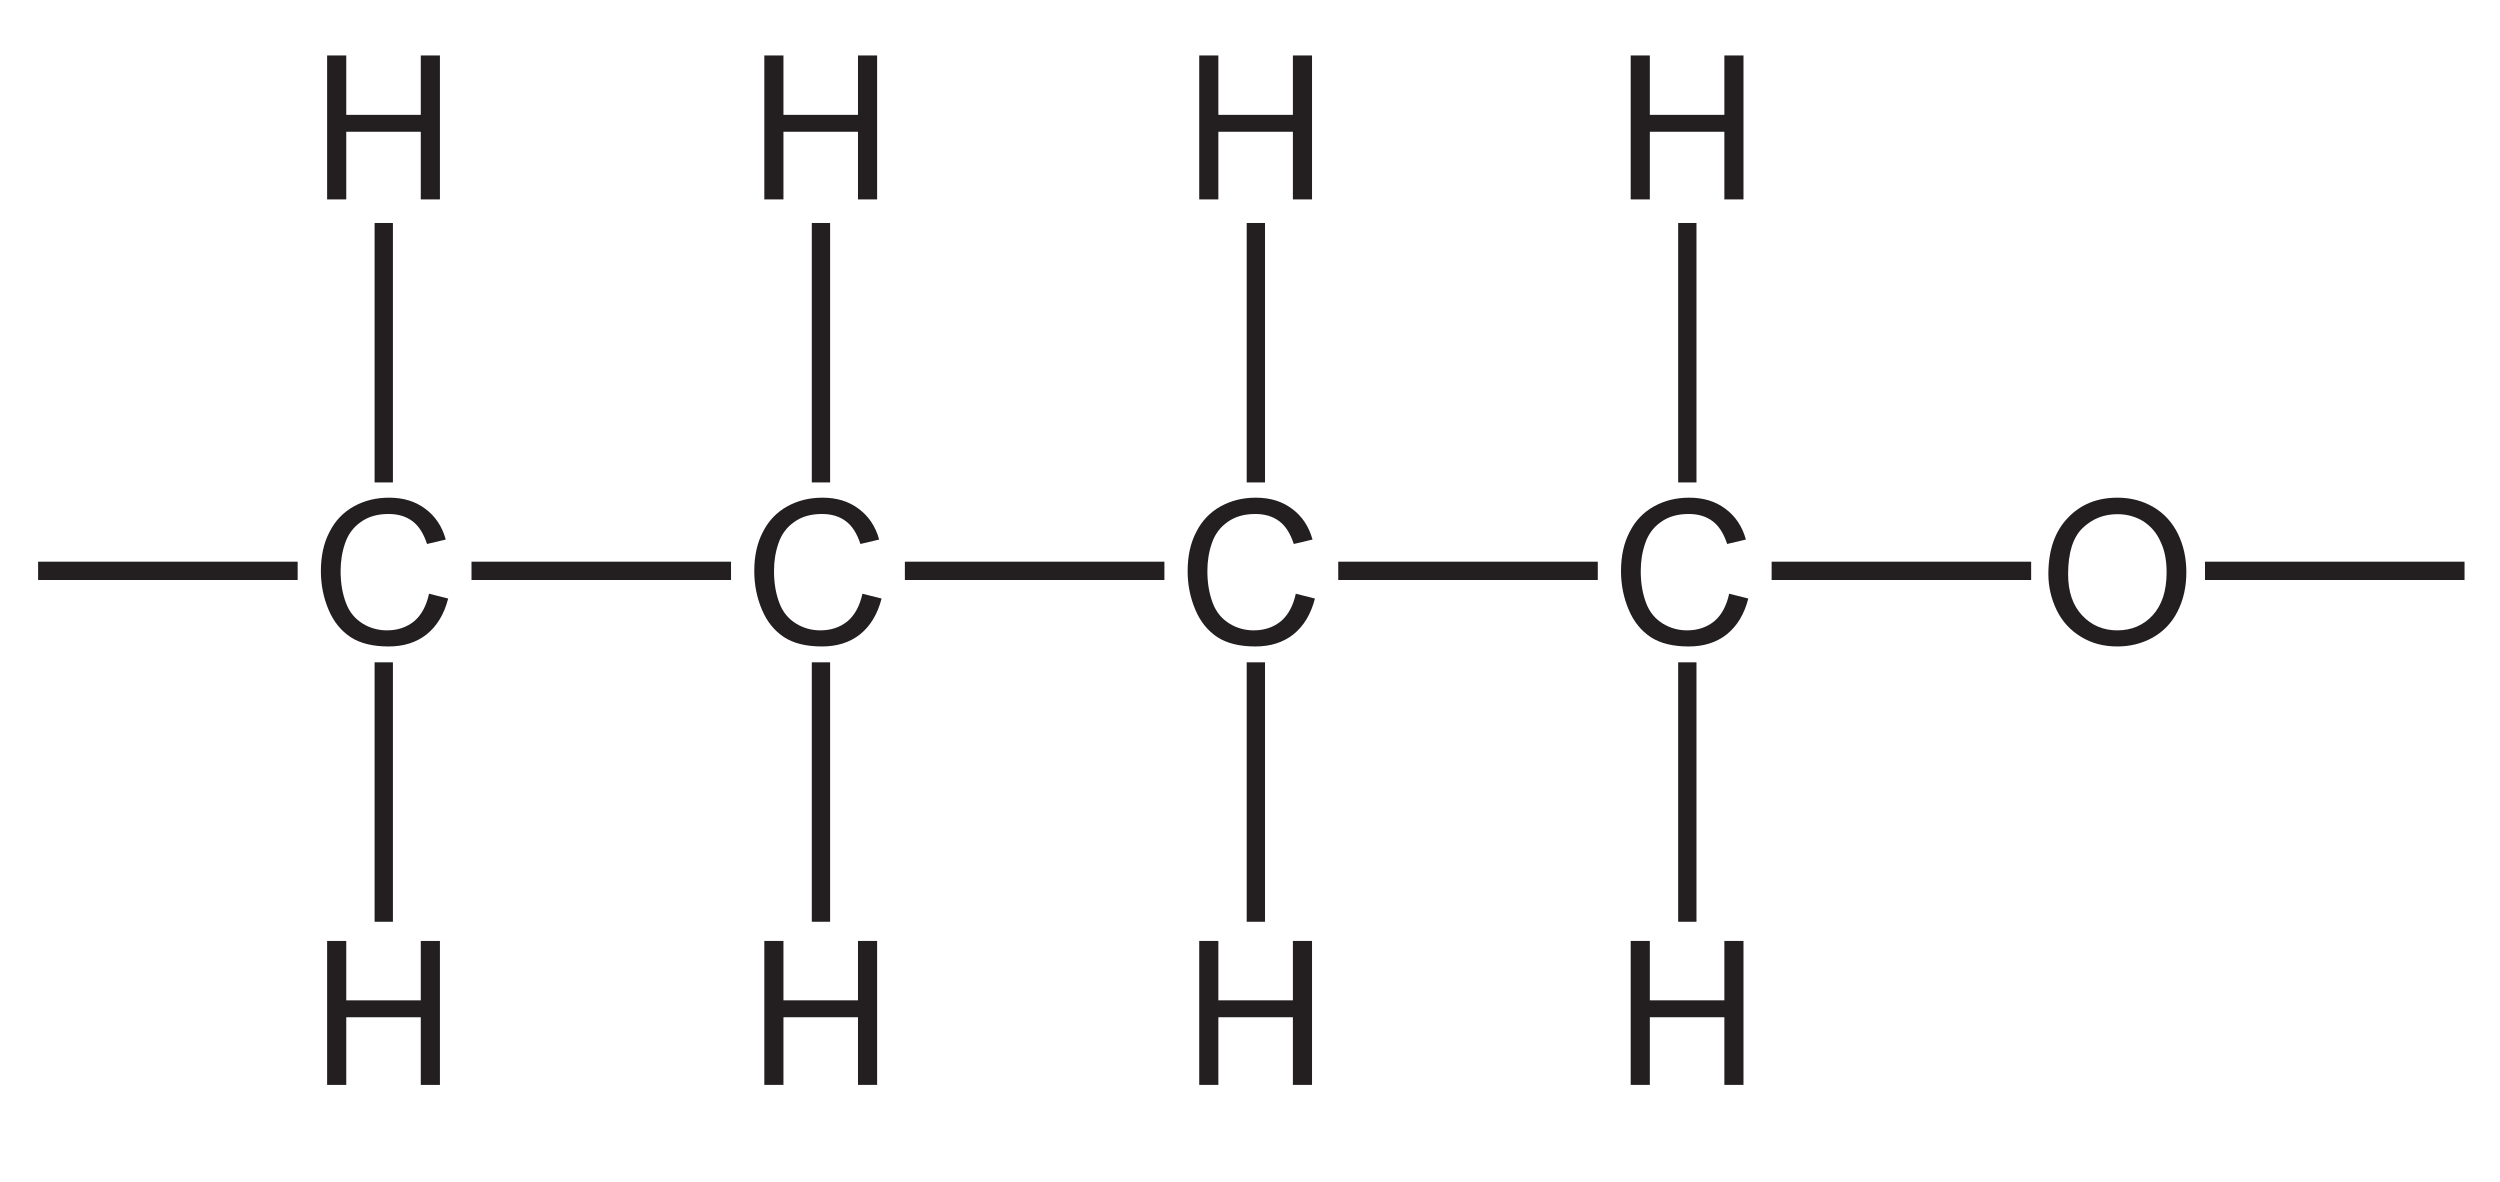
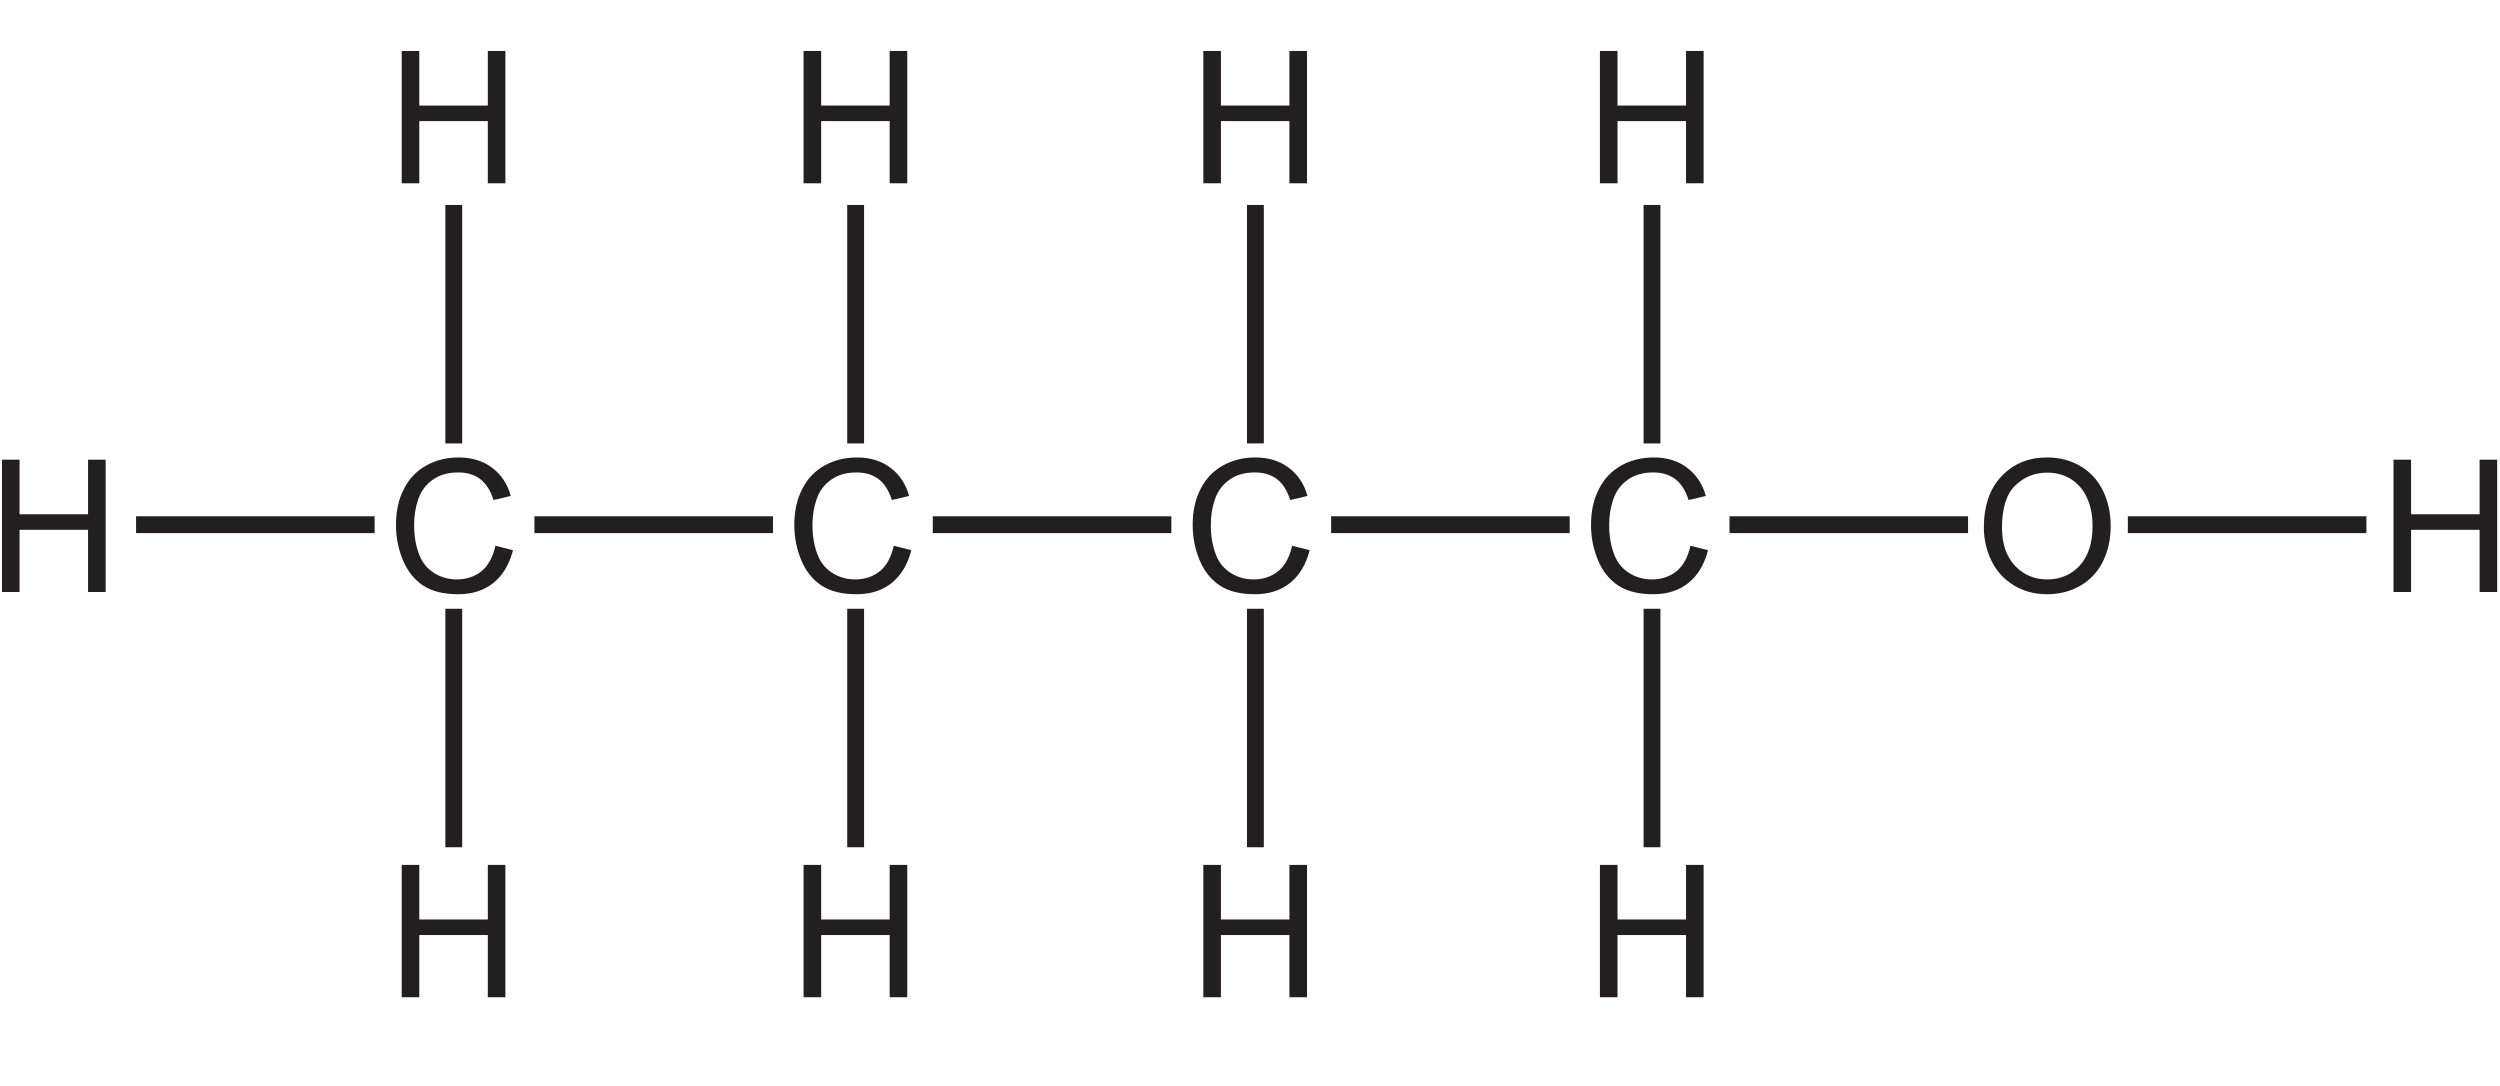
- <svg xmlns="http://www.w3.org/2000/svg" xmlns:xlink="http://www.w3.org/1999/xlink" data-id="0620_2015MJ_12_q35_figA" data-width-mm="48.15" data-height-mm="22.75" data-measure="false" data-source="0620/12 MJ 2015 p13" version="1.1" width="136.5" height="64.5" viewBox="0 0 136.5 64.5">
+ <svg xmlns="http://www.w3.org/2000/svg" xmlns:xlink="http://www.w3.org/1999/xlink" data-id="0620_2015MJ_12_q35_figA" data-width-mm="52.39" data-height-mm="22.75" data-measure="false" data-source="0620/12 MJ 2015 p13" version="1.1" width="148.5" height="64.499" viewBox="0 0 148.5 64.499">
  <defs>
    <clipPath id="clip_1">
-       <path transform="matrix(1,0,0,-1,-229,755.1)" d="M229 690.6H365.5V755.1H229Z" />
+       <path transform="matrix(1,0,0,-1,-222.999,755.099)" d="M223 690.6H371.5V755.1H223Z" />
    </clipPath>
    <clipPath id="clip_2">
-       <path transform="matrix(1,0,0,-1,-229,755.1)" d="M0 0H595V842H0Z" />
+       <path transform="matrix(1,0,0,-1,-222.999,755.099)" d="M0 0H595V842H0Z" />
    </clipPath>
+     <path id="font_3_28" d="M.175 0V.336H.545V0H.640V.715H.545V.420H.175V.715H.080V0H.175Z" />
    <path id="font_3_23" d="M.513 .114C.475 .083 .430 .068 .377 .068 .334 .068 .293 .079 .256 .102 .219 .125 .191 .158 .174 .203 .156 .25 .147 .302 .147 .363 .147 .410 .154 .457 .169 .500 .184 .545 .210 .580 .247 .606 .284 .633 .330 .646 .385 .646 .433 .646 .472 .634 .504 .610 .535 .587 .559 .549 .576 .497L.669 .519C.651 .585 .616 .636 .567 .672 .518 .709 .458 .727 .388 .727 .323 .727 .266 .713 .213 .684 .161 .655 .120 .613 .092 .557 .063 .502 .049 .437 .049 .362 .049 .294 .062 .230 .087 .171 .112 .111 .149 .066 .197 .034 .245 .003 .308-.012 .385-.012 .459-.012 .522 .007 .574 .048 .625 .089 .661 .148 .681 .226L.586 .250C.573 .190 .548 .144 .513 .114Z" />
-     <path id="font_3_28" d="M.175 0V.336H.545V0H.640V.715H.545V.420H.175V.715H.080V0H.175Z" />
    <path id="font_3_35" d="M.088 .169C.115 .113 .156 .068 .209 .036 .263 .003 .322-.012 .390-.012 .452-.012 .510 .002 .563 .031 .617 .061 .659 .104 .688 .161 .717 .218 .732 .283 .732 .356 .732 .427 .718 .491 .690 .548 .662 .604 .623 .648 .569 .680 .516 .711 .457 .727 .390 .727 .289 .727 .207 .694 .143 .626 .079 .559 .047 .466 .047 .347 .047 .285 .061 .225 .088 .169M.217 .576C.266 .623 .323 .645 .390 .645 .438 .645 .480 .633 .518 .610 .556 .585 .585 .552 .604 .508 .625 .465 .634 .414 .634 .356 .634 .264 .611 .194 .565 .143 .519 .093 .460 .068 .389 .068 .319 .068 .261 .093 .215 .142 .168 .192 .145 .260 .145 .347 .145 .453 .169 .530 .217 .576Z" />
  </defs>
  <g clip-path="url(#clip_1)">
    <g clip-path="url(#clip_2)">
-       <use data-text="C" xlink:href="#font_3_23" transform="matrix(10.998,0,0,-10.993,16.981,35.165)" fill="#231f20" />
-       <use data-text="H" xlink:href="#font_3_28" transform="matrix(10.998,0,0,-10.993,16.981,59.236)" fill="#231f20" />
-       <use data-text="H" xlink:href="#font_3_28" transform="matrix(10.998,0,0,-10.993,16.981,10.888)" fill="#231f20" />
-       <path transform="matrix(1,0,0,-1,-229,755.1)" stroke-width="1" stroke-linecap="butt" stroke-miterlimit="10" stroke-linejoin="miter" fill="none" stroke="#231f20" d="M231.081 723.932H245.252" />
-       <use data-text="C" xlink:href="#font_3_23" transform="matrix(10.998,0,0,-10.993,40.644,35.165)" fill="#231f20" />
-       <path transform="matrix(1,0,0,-1,-229,755.1)" stroke-width="1" stroke-linecap="butt" stroke-miterlimit="10" stroke-linejoin="miter" fill="none" stroke="#231f20" d="M254.744 723.932H268.914M249.953 718.938V704.772M249.953 742.925V728.759" />
-       <use data-text="H" xlink:href="#font_3_28" transform="matrix(10.998,0,0,-10.993,40.852,59.235)" fill="#231f20" />
-       <use data-text="H" xlink:href="#font_3_28" transform="matrix(10.998,0,0,-10.993,40.852,10.888)" fill="#231f20" />
-       <path transform="matrix(1,0,0,-1,-229,755.1)" stroke-width="1" stroke-linecap="butt" stroke-miterlimit="10" stroke-linejoin="miter" fill="none" stroke="#231f20" d="M273.824 718.938V704.772M273.824 742.925V728.759" />
-       <use data-text="H" xlink:href="#font_3_28" transform="matrix(10.998,0,0,-10.993,64.598,59.235)" fill="#231f20" />
-       <use data-text="H" xlink:href="#font_3_28" transform="matrix(10.998,0,0,-10.993,64.598,10.888)" fill="#231f20" />
-       <path transform="matrix(1,0,0,-1,-229,755.1)" stroke-width="1" stroke-linecap="butt" stroke-miterlimit="10" stroke-linejoin="miter" fill="none" stroke="#231f20" d="M297.57 718.938V704.772M297.57 742.925V728.759" />
-       <use data-text="H" xlink:href="#font_3_28" transform="matrix(10.998,0,0,-10.993,88.156,59.235)" fill="#231f20" />
-       <use data-text="H" xlink:href="#font_3_28" transform="matrix(10.998,0,0,-10.993,88.156,10.888)" fill="#231f20" />
-       <path transform="matrix(1,0,0,-1,-229,755.1)" stroke-width="1" stroke-linecap="butt" stroke-miterlimit="10" stroke-linejoin="miter" fill="none" stroke="#231f20" d="M321.128 718.938V704.772M321.128 742.925V728.759" />
-       <use data-text="C" xlink:href="#font_3_23" transform="matrix(10.998,0,0,-10.993,64.306,35.165)" fill="#231f20" />
-       <path transform="matrix(1,0,0,-1,-229,755.1)" stroke-width="1" stroke-linecap="butt" stroke-miterlimit="10" stroke-linejoin="miter" fill="none" stroke="#231f20" d="M278.406 723.932H292.577" />
-       <use data-text="C" xlink:href="#font_3_23" transform="matrix(10.998,0,0,-10.993,87.968,35.165)" fill="#231f20" />
-       <path transform="matrix(1,0,0,-1,-229,755.1)" stroke-width="1" stroke-linecap="butt" stroke-miterlimit="10" stroke-linejoin="miter" fill="none" stroke="#231f20" d="M302.068 723.932H316.239" />
-       <use data-text="O" xlink:href="#font_3_35" transform="matrix(10.998,0,0,-10.993,111.324,35.165)" fill="#231f20" />
-       <path transform="matrix(1,0,0,-1,-229,755.1)" stroke-width="1" stroke-linecap="butt" stroke-miterlimit="10" stroke-linejoin="miter" fill="none" stroke="#231f20" d="M325.731 723.932H339.901" />
-       <path transform="matrix(1,0,0,-1,-229,755.1)" stroke-width="1" stroke-linecap="butt" stroke-miterlimit="10" stroke-linejoin="miter" fill="none" stroke="#231f20" d="M349.393 723.932H363.564" />
+       <use data-text="H" xlink:href="#font_3_28" transform="matrix(10.998,0,0,-10.993,-.763,35.165)" fill="#231f20" />
+       <use data-text="C" xlink:href="#font_3_23" transform="matrix(10.998,0,0,-10.993,22.982,35.165)" fill="#231f20" />
+       <use data-text="H" xlink:href="#font_3_28" transform="matrix(10.998,0,0,-10.993,22.982,59.235)" fill="#231f20" />
+       <use data-text="H" xlink:href="#font_3_28" transform="matrix(10.998,0,0,-10.993,22.982,10.888)" fill="#231f20" />
+       <path transform="matrix(1,0,0,-1,-222.999,755.099)" stroke-width="1" stroke-linecap="butt" stroke-miterlimit="10" stroke-linejoin="miter" fill="none" stroke="#231f20" d="M231.081 723.932H245.252" />
+       <use data-text="C" xlink:href="#font_3_23" transform="matrix(10.998,0,0,-10.993,46.644,35.165)" fill="#231f20" />
+       <path transform="matrix(1,0,0,-1,-222.999,755.099)" stroke-width="1" stroke-linecap="butt" stroke-miterlimit="10" stroke-linejoin="miter" fill="none" stroke="#231f20" d="M254.744 723.932H268.914M249.953 718.938V704.772M249.953 742.925V728.759" />
+       <use data-text="H" xlink:href="#font_3_28" transform="matrix(10.998,0,0,-10.993,46.852,59.235)" fill="#231f20" />
+       <use data-text="H" xlink:href="#font_3_28" transform="matrix(10.998,0,0,-10.993,46.852,10.887)" fill="#231f20" />
+       <path transform="matrix(1,0,0,-1,-222.999,755.099)" stroke-width="1" stroke-linecap="butt" stroke-miterlimit="10" stroke-linejoin="miter" fill="none" stroke="#231f20" d="M273.824 718.938V704.772M273.824 742.925V728.759" />
+       <use data-text="H" xlink:href="#font_3_28" transform="matrix(10.998,0,0,-10.993,70.598,59.235)" fill="#231f20" />
+       <use data-text="H" xlink:href="#font_3_28" transform="matrix(10.998,0,0,-10.993,70.598,10.887)" fill="#231f20" />
+       <path transform="matrix(1,0,0,-1,-222.999,755.099)" stroke-width="1" stroke-linecap="butt" stroke-miterlimit="10" stroke-linejoin="miter" fill="none" stroke="#231f20" d="M297.57 718.938V704.772M297.57 742.925V728.759" />
+       <use data-text="H" xlink:href="#font_3_28" transform="matrix(10.998,0,0,-10.993,94.156,59.235)" fill="#231f20" />
+       <use data-text="H" xlink:href="#font_3_28" transform="matrix(10.998,0,0,-10.993,94.156,10.887)" fill="#231f20" />
+       <path transform="matrix(1,0,0,-1,-222.999,755.099)" stroke-width="1" stroke-linecap="butt" stroke-miterlimit="10" stroke-linejoin="miter" fill="none" stroke="#231f20" d="M321.128 718.938V704.772M321.128 742.925V728.759" />
+       <use data-text="C" xlink:href="#font_3_23" transform="matrix(10.998,0,0,-10.993,70.306,35.165)" fill="#231f20" />
+       <path transform="matrix(1,0,0,-1,-222.999,755.099)" stroke-width="1" stroke-linecap="butt" stroke-miterlimit="10" stroke-linejoin="miter" fill="none" stroke="#231f20" d="M278.406 723.932H292.577" />
+       <use data-text="C" xlink:href="#font_3_23" transform="matrix(10.998,0,0,-10.993,93.968,35.165)" fill="#231f20" />
+       <path transform="matrix(1,0,0,-1,-222.999,755.099)" stroke-width="1" stroke-linecap="butt" stroke-miterlimit="10" stroke-linejoin="miter" fill="none" stroke="#231f20" d="M302.068 723.932H316.239" />
+       <use data-text="O" xlink:href="#font_3_35" transform="matrix(10.998,0,0,-10.993,117.324,35.165)" fill="#231f20" />
+       <path transform="matrix(1,0,0,-1,-222.999,755.099)" stroke-width="1" stroke-linecap="butt" stroke-miterlimit="10" stroke-linejoin="miter" fill="none" stroke="#231f20" d="M325.731 723.932H339.901" />
+       <use data-text="H" xlink:href="#font_3_28" transform="matrix(10.998,0,0,-10.993,141.294,35.165)" fill="#231f20" />
+       <path transform="matrix(1,0,0,-1,-222.999,755.099)" stroke-width="1" stroke-linecap="butt" stroke-miterlimit="10" stroke-linejoin="miter" fill="none" stroke="#231f20" d="M349.393 723.932H363.564" />
    </g>
  </g>
</svg>
